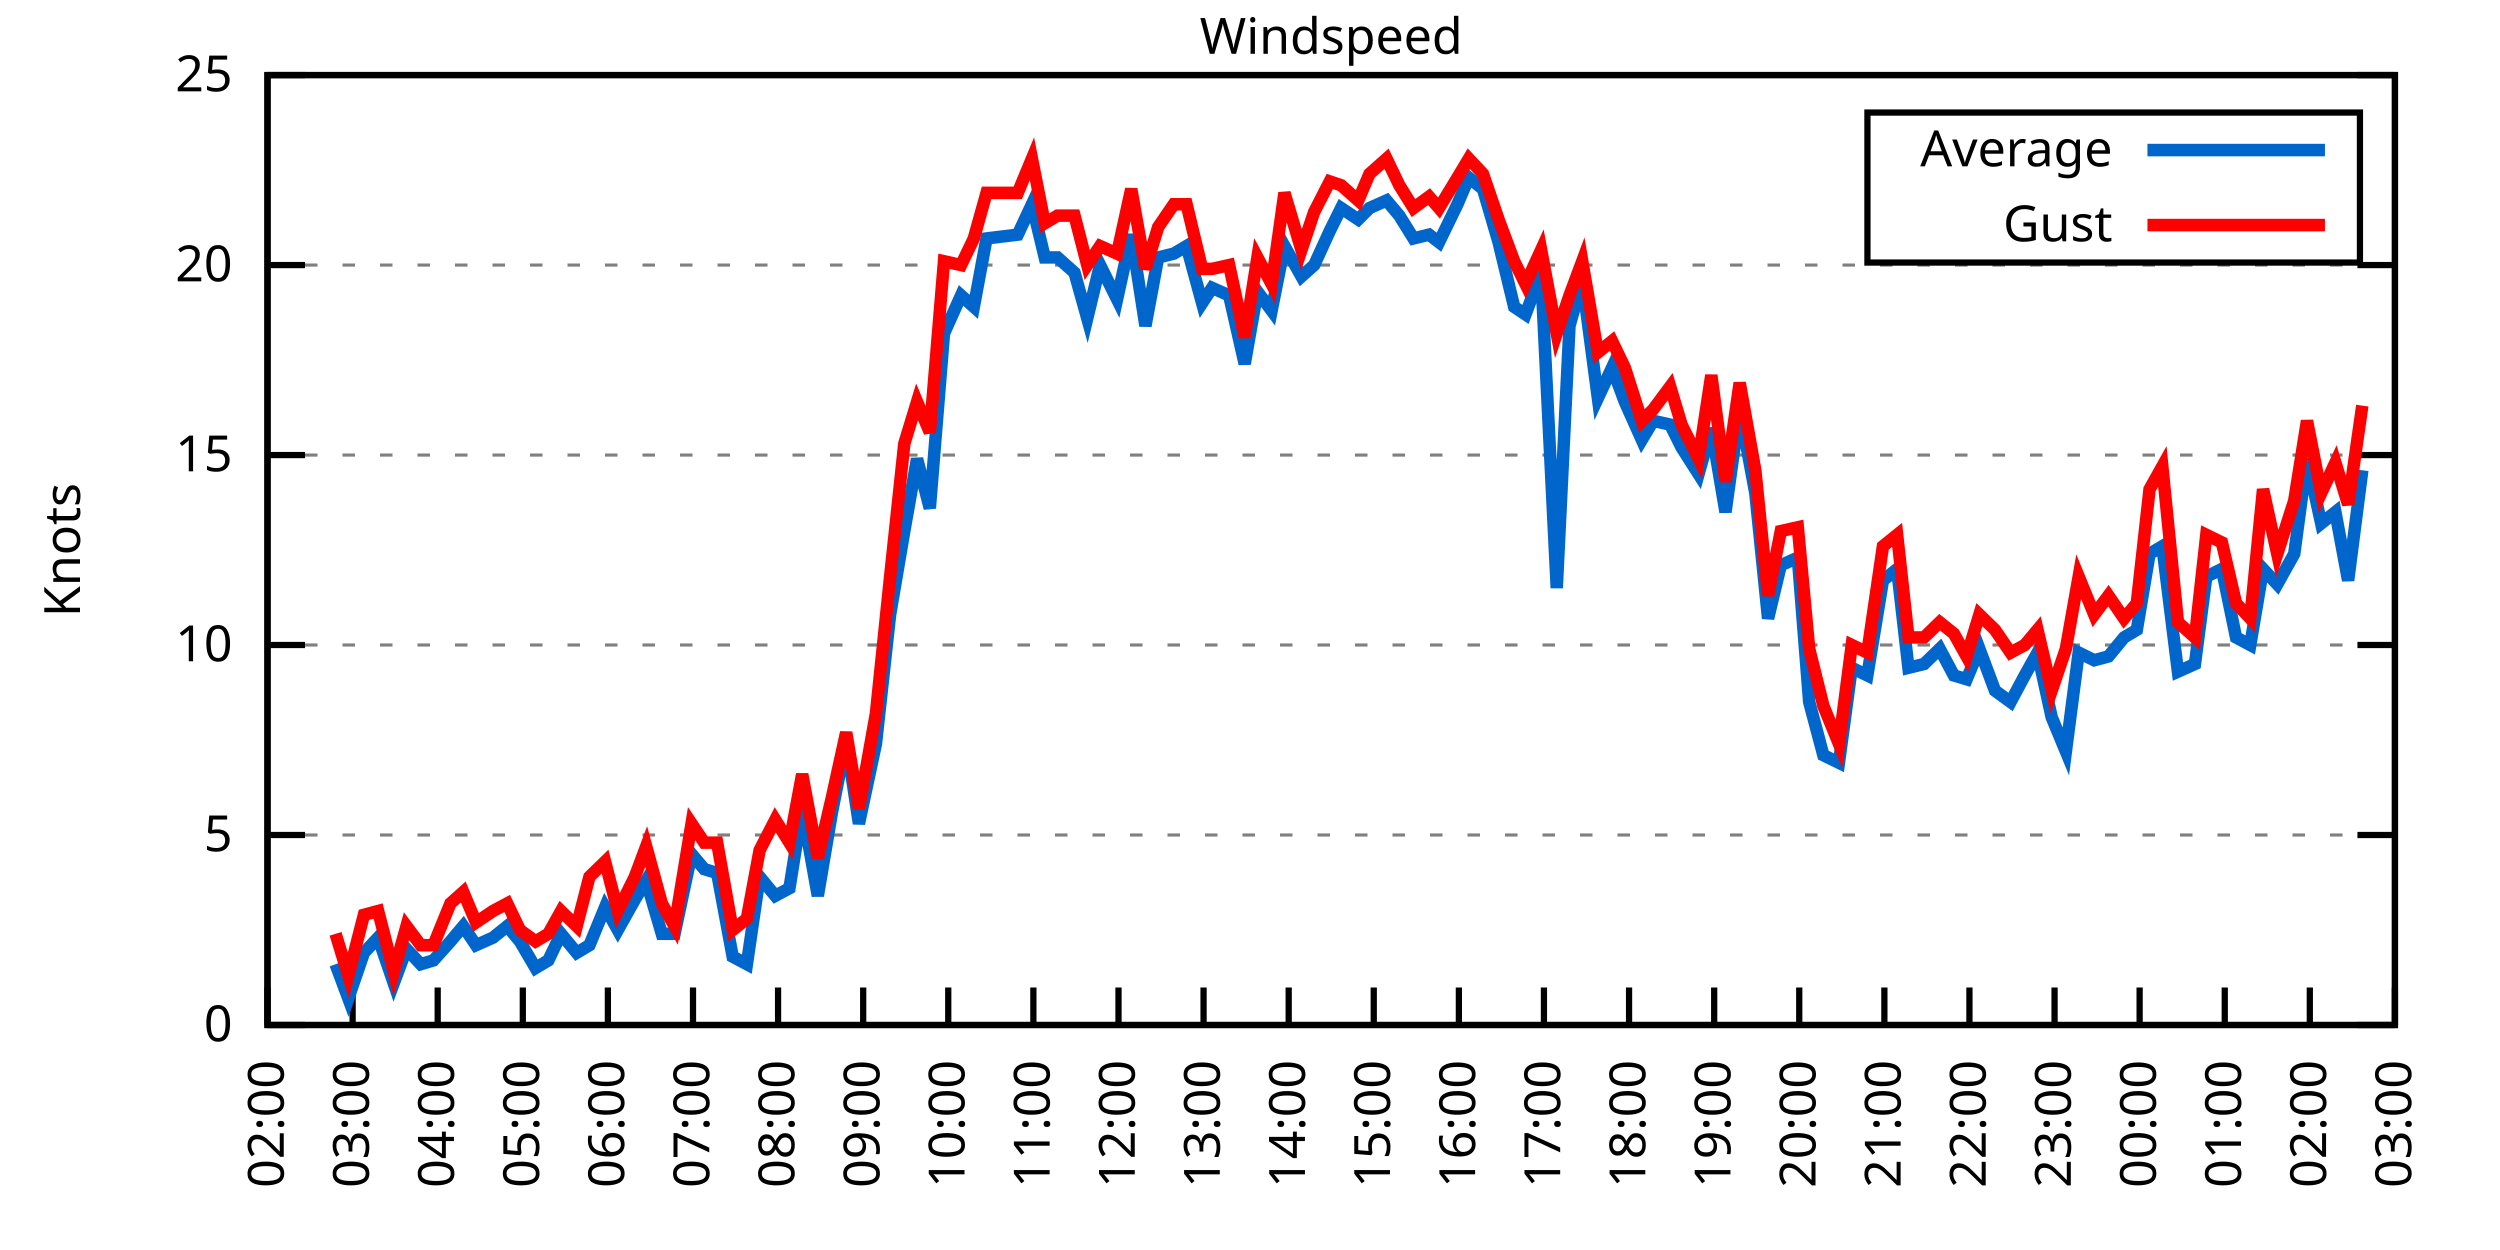
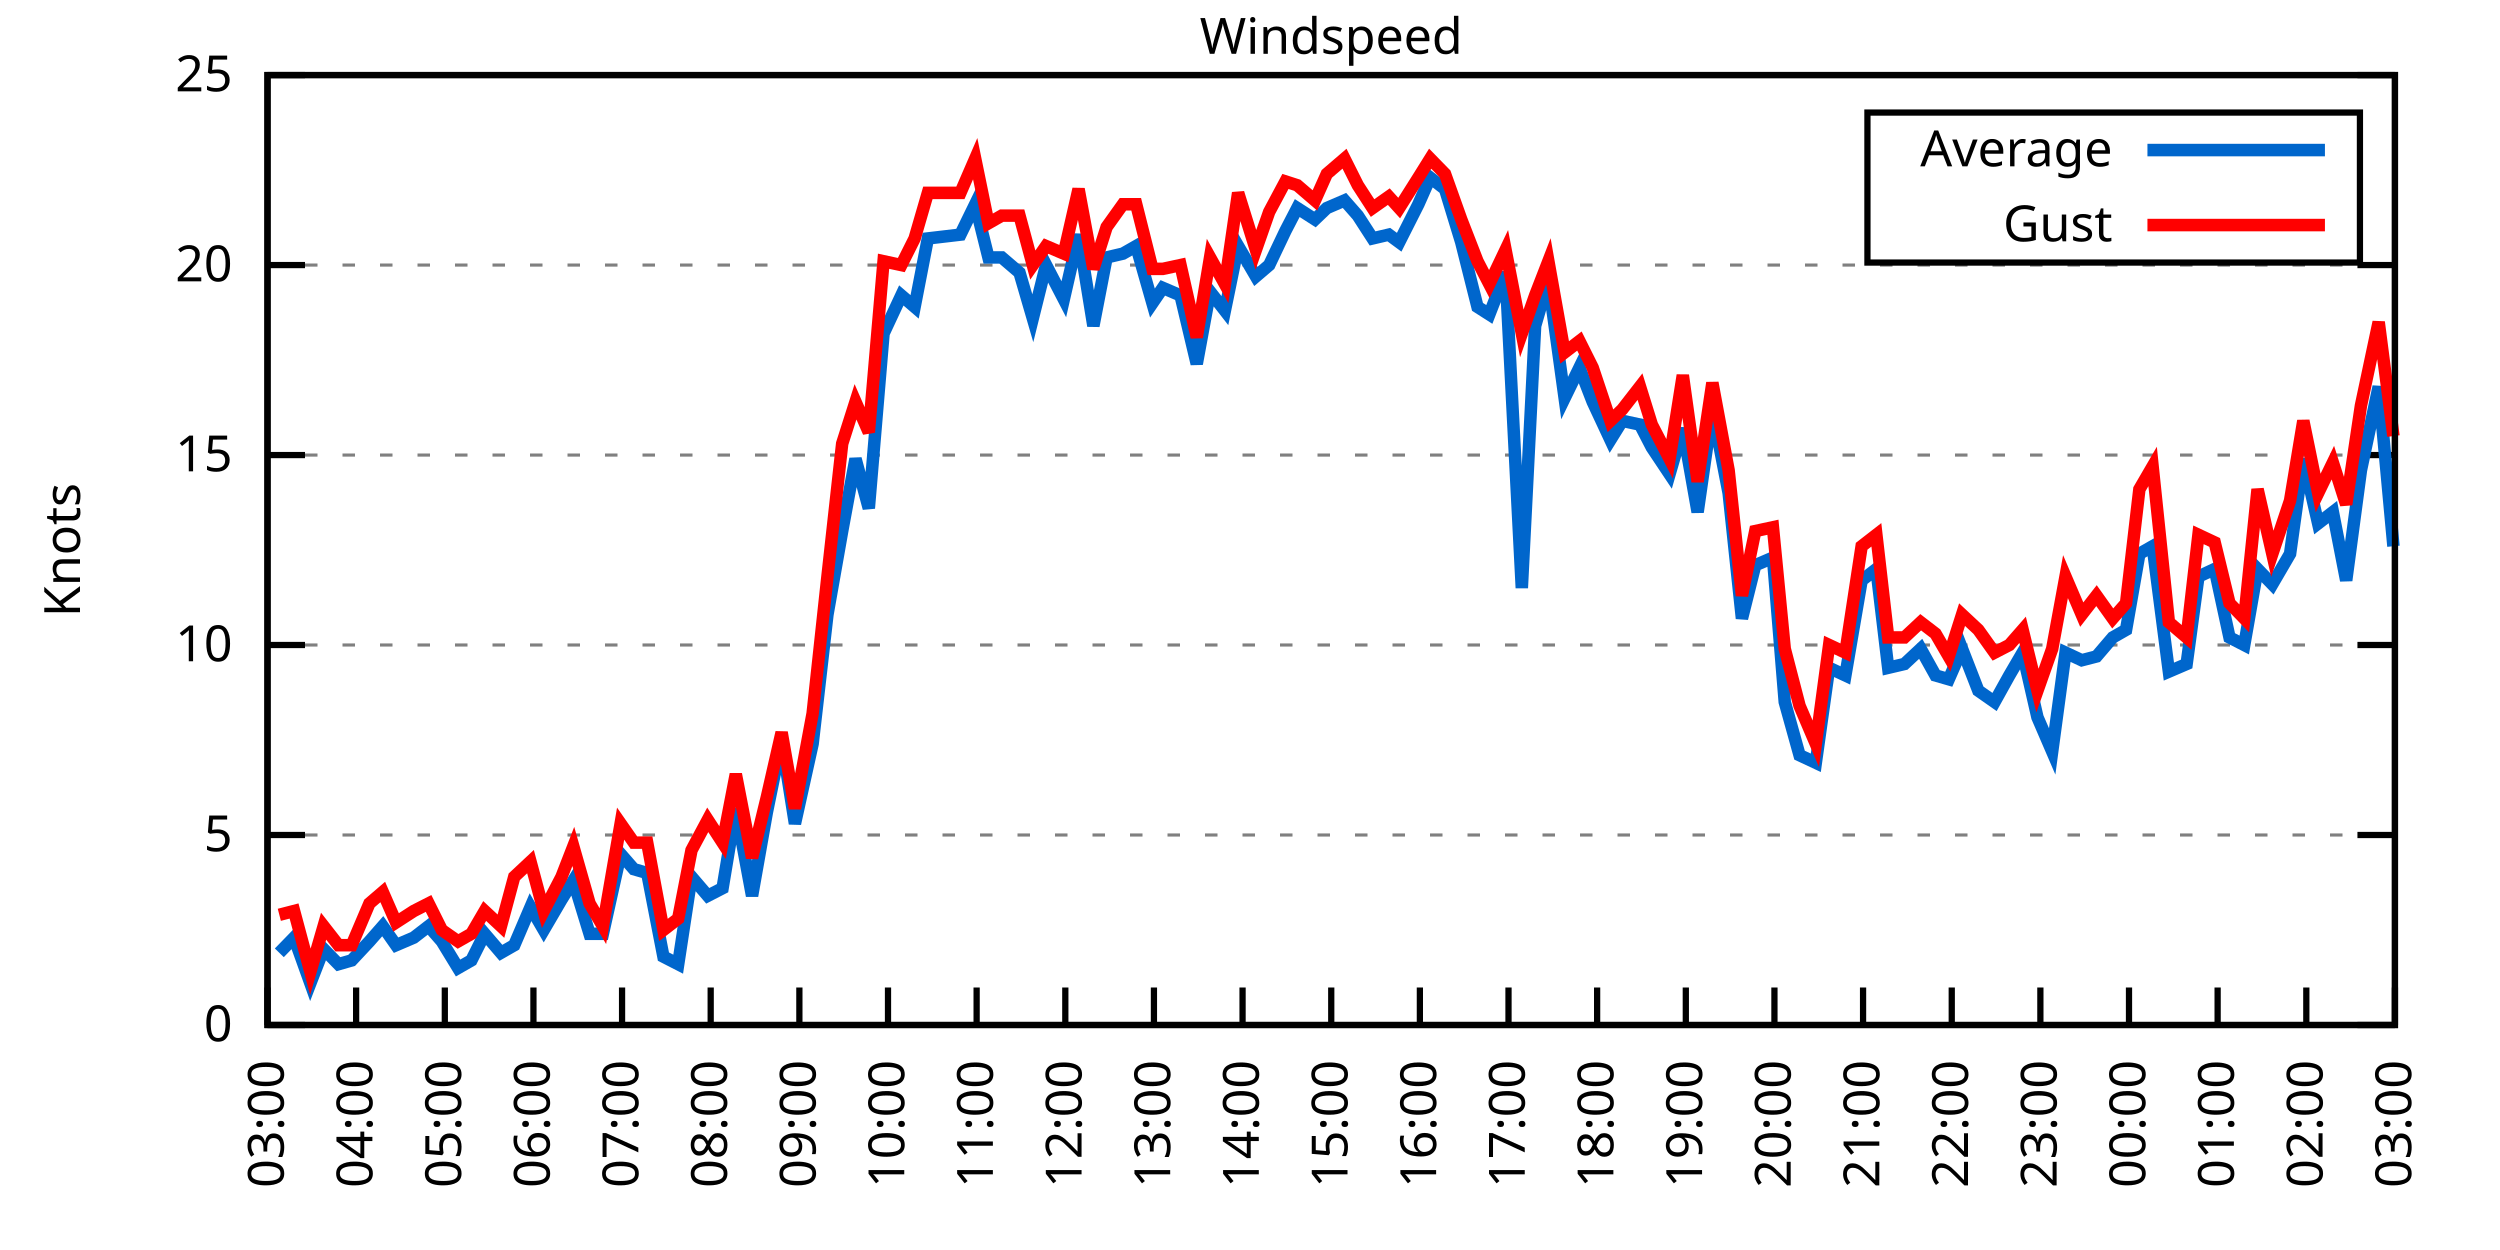
<svg xmlns="http://www.w3.org/2000/svg" xmlns:xlink="http://www.w3.org/1999/xlink" width="400" height="200" viewBox="0 0 400 200">
  <g id="gnuplot_canvas">
    <rect x="0" y="0" width="400" height="200" fill="none" />
    <defs>
      <circle id="gpDot" r="0.5" stroke-width="0.5" stroke="currentColor" />
      <path id="gpPt0" stroke-width="0.333" stroke="currentColor" d="M-1,0 h2 M0,-1 v2" />
      <path id="gpPt1" stroke-width="0.333" stroke="currentColor" d="M-1,-1 L1,1 M1,-1 L-1,1" />
      <path id="gpPt2" stroke-width="0.333" stroke="currentColor" d="M-1,0 L1,0 M0,-1 L0,1 M-1,-1 L1,1 M-1,1 L1,-1" />
      <rect id="gpPt3" stroke-width="0.333" stroke="currentColor" x="-1" y="-1" width="2" height="2" />
      <rect id="gpPt4" stroke-width="0.333" stroke="currentColor" fill="currentColor" x="-1" y="-1" width="2" height="2" />
      <circle id="gpPt5" stroke-width="0.333" stroke="currentColor" cx="0" cy="0" r="1" />
      <use xlink:href="#gpPt5" id="gpPt6" fill="currentColor" stroke="none" />
      <path id="gpPt7" stroke-width="0.333" stroke="currentColor" d="M0,-1.33 L-1.33,0.67 L1.33,0.67 z" />
      <use xlink:href="#gpPt7" id="gpPt8" fill="currentColor" stroke="none" />
      <use xlink:href="#gpPt7" id="gpPt9" stroke="currentColor" transform="rotate(180)" />
      <use xlink:href="#gpPt9" id="gpPt10" fill="currentColor" stroke="none" />
      <use xlink:href="#gpPt3" id="gpPt11" stroke="currentColor" transform="rotate(45)" />
      <use xlink:href="#gpPt11" id="gpPt12" fill="currentColor" stroke="none" />
      <path id="gpPt13" stroke-width="0.333" stroke="currentColor" d="M0,1.330 L1.265,0.411 L0.782,-1.067 L-0.782,-1.076 L-1.265,0.411 z" />
      <use xlink:href="#gpPt13" id="gpPt14" fill="currentColor" stroke="none" />
      <filter id="textbox" filterUnits="objectBoundingBox" x="0" y="0" height="1" width="1">
        <feFlood flood-color="white" flood-opacity="1" result="bgnd" />
        <feComposite in="SourceGraphic" in2="bgnd" operator="atop" />
      </filter>
      <filter id="greybox" filterUnits="objectBoundingBox" x="0" y="0" height="1" width="1">
        <feFlood flood-color="lightgrey" flood-opacity="1" result="grey" />
        <feComposite in="SourceGraphic" in2="grey" operator="atop" />
      </filter>
    </defs>
    <g fill="none" color="white" stroke="currentColor" stroke-width="1.00" stroke-linecap="butt" stroke-linejoin="miter">
</g>
    <g fill="none" color="black" stroke="currentColor" stroke-width="1.00" stroke-linecap="butt" stroke-linejoin="miter">
      <g stroke="none" shape-rendering="crispEdges">
        <polygon fill="rgb(255, 255, 255)" points="42.80,164.00 383.18,164.00 383.18,12.02 42.80,12.02 " />
      </g>
    </g>
    <g fill="none" color="black" stroke="currentColor" stroke-width="1.00" stroke-linecap="butt" stroke-linejoin="miter">
</g>
    <g fill="none" color="black" stroke="black" stroke-width="0.50" stroke-linecap="butt" stroke-linejoin="miter">
</g>
    <g fill="none" color="gray" stroke="currentColor" stroke-width="0.50" stroke-linecap="butt" stroke-linejoin="miter">
      <path stroke="gray" stroke-dasharray="2,4" class="gridline" d="M42.80,164.00 L383.19,164.00  " />
    </g>
    <g fill="none" color="gray" stroke="gray" stroke-width="1.00" stroke-linecap="butt" stroke-linejoin="miter">
</g>
    <g fill="none" color="black" stroke="currentColor" stroke-width="1.00" stroke-linecap="butt" stroke-linejoin="miter">
      <path stroke="black" d="M42.80,164.00 L48.80,164.00 M383.19,164.00 L377.19,164.00  " />
      <g transform="translate(37.20,166.60)" stroke="none" fill="black" font-family="Sans" font-size="8.00" text-anchor="end">
        <text>
          <tspan font-family="Sans"> 0</tspan>
        </text>
      </g>
    </g>
    <g fill="none" color="black" stroke="currentColor" stroke-width="1.00" stroke-linecap="butt" stroke-linejoin="miter">
</g>
    <g fill="none" color="black" stroke="black" stroke-width="0.50" stroke-linecap="butt" stroke-linejoin="miter">
</g>
    <g fill="none" color="gray" stroke="currentColor" stroke-width="0.50" stroke-linecap="butt" stroke-linejoin="miter">
      <path stroke="gray" stroke-dasharray="2,4" class="gridline" d="M42.80,133.60 L383.19,133.60  " />
    </g>
    <g fill="none" color="gray" stroke="gray" stroke-width="1.00" stroke-linecap="butt" stroke-linejoin="miter">
</g>
    <g fill="none" color="black" stroke="currentColor" stroke-width="1.00" stroke-linecap="butt" stroke-linejoin="miter">
      <path stroke="black" d="M42.80,133.60 L48.80,133.60 M383.19,133.60 L377.19,133.60  " />
      <g transform="translate(37.20,136.20)" stroke="none" fill="black" font-family="Sans" font-size="8.00" text-anchor="end">
        <text>
          <tspan font-family="Sans"> 5</tspan>
        </text>
      </g>
    </g>
    <g fill="none" color="black" stroke="currentColor" stroke-width="1.00" stroke-linecap="butt" stroke-linejoin="miter">
</g>
    <g fill="none" color="black" stroke="black" stroke-width="0.50" stroke-linecap="butt" stroke-linejoin="miter">
</g>
    <g fill="none" color="gray" stroke="currentColor" stroke-width="0.50" stroke-linecap="butt" stroke-linejoin="miter">
      <path stroke="gray" stroke-dasharray="2,4" class="gridline" d="M42.80,103.20 L383.19,103.20  " />
    </g>
    <g fill="none" color="gray" stroke="gray" stroke-width="1.00" stroke-linecap="butt" stroke-linejoin="miter">
</g>
    <g fill="none" color="black" stroke="currentColor" stroke-width="1.00" stroke-linecap="butt" stroke-linejoin="miter">
      <path stroke="black" d="M42.80,103.20 L48.80,103.20 M383.19,103.20 L377.19,103.20  " />
      <g transform="translate(37.20,105.80)" stroke="none" fill="black" font-family="Sans" font-size="8.00" text-anchor="end">
        <text>
          <tspan font-family="Sans"> 10</tspan>
        </text>
      </g>
    </g>
    <g fill="none" color="black" stroke="currentColor" stroke-width="1.00" stroke-linecap="butt" stroke-linejoin="miter">
</g>
    <g fill="none" color="black" stroke="black" stroke-width="0.50" stroke-linecap="butt" stroke-linejoin="miter">
</g>
    <g fill="none" color="gray" stroke="currentColor" stroke-width="0.50" stroke-linecap="butt" stroke-linejoin="miter">
      <path stroke="gray" stroke-dasharray="2,4" class="gridline" d="M42.80,72.81 L383.19,72.81  " />
    </g>
    <g fill="none" color="gray" stroke="gray" stroke-width="1.00" stroke-linecap="butt" stroke-linejoin="miter">
</g>
    <g fill="none" color="black" stroke="currentColor" stroke-width="1.00" stroke-linecap="butt" stroke-linejoin="miter">
      <path stroke="black" d="M42.80,72.81 L48.80,72.81 M383.19,72.81 L377.19,72.81  " />
      <g transform="translate(37.20,75.41)" stroke="none" fill="black" font-family="Sans" font-size="8.00" text-anchor="end">
        <text>
          <tspan font-family="Sans"> 15</tspan>
        </text>
      </g>
    </g>
    <g fill="none" color="black" stroke="currentColor" stroke-width="1.00" stroke-linecap="butt" stroke-linejoin="miter">
</g>
    <g fill="none" color="black" stroke="black" stroke-width="0.50" stroke-linecap="butt" stroke-linejoin="miter">
</g>
    <g fill="none" color="gray" stroke="currentColor" stroke-width="0.50" stroke-linecap="butt" stroke-linejoin="miter">
      <path stroke="gray" stroke-dasharray="2,4" class="gridline" d="M42.80,42.41 L383.19,42.41  " />
    </g>
    <g fill="none" color="gray" stroke="gray" stroke-width="1.00" stroke-linecap="butt" stroke-linejoin="miter">
</g>
    <g fill="none" color="black" stroke="currentColor" stroke-width="1.00" stroke-linecap="butt" stroke-linejoin="miter">
      <path stroke="black" d="M42.80,42.41 L48.80,42.41 M383.19,42.41 L377.19,42.41  " />
      <g transform="translate(37.20,45.01)" stroke="none" fill="black" font-family="Sans" font-size="8.00" text-anchor="end">
        <text>
          <tspan font-family="Sans"> 20</tspan>
        </text>
      </g>
    </g>
    <g fill="none" color="black" stroke="currentColor" stroke-width="1.00" stroke-linecap="butt" stroke-linejoin="miter">
</g>
    <g fill="none" color="black" stroke="black" stroke-width="0.50" stroke-linecap="butt" stroke-linejoin="miter">
</g>
    <g fill="none" color="gray" stroke="currentColor" stroke-width="0.50" stroke-linecap="butt" stroke-linejoin="miter">
      <path stroke="gray" stroke-dasharray="2,4" class="gridline" d="M42.80,12.01 L383.19,12.01  " />
    </g>
    <g fill="none" color="gray" stroke="gray" stroke-width="1.00" stroke-linecap="butt" stroke-linejoin="miter">
</g>
    <g fill="none" color="black" stroke="currentColor" stroke-width="1.00" stroke-linecap="butt" stroke-linejoin="miter">
      <path stroke="black" d="M42.80,12.01 L48.80,12.01 M383.19,12.01 L377.19,12.01  " />
      <g transform="translate(37.20,14.61)" stroke="none" fill="black" font-family="Sans" font-size="8.00" text-anchor="end">
        <text>
          <tspan font-family="Sans"> 25</tspan>
        </text>
      </g>
    </g>
    <g fill="none" color="black" stroke="currentColor" stroke-width="1.00" stroke-linecap="butt" stroke-linejoin="miter">
      <path stroke="black" d="M42.80,164.00 L42.80,158.00  " />
      <g transform="translate(45.40,169.60) rotate(270.00)" stroke="none" fill="black" font-family="Sans" font-size="8.00" text-anchor="end">
        <text>
-           <tspan font-family="Sans">02:00</tspan>
-         </text>
-       </g>
-     </g>
-     <g fill="none" color="black" stroke="currentColor" stroke-width="1.00" stroke-linecap="butt" stroke-linejoin="miter">
-       <path stroke="black" d="M56.42,164.00 L56.42,158.00  " />
-       <g transform="translate(59.02,169.60) rotate(270.00)" stroke="none" fill="black" font-family="Sans" font-size="8.00" text-anchor="end">
-         <text>
          <tspan font-family="Sans">03:00</tspan>
        </text>
      </g>
    </g>
    <g fill="none" color="black" stroke="currentColor" stroke-width="1.00" stroke-linecap="butt" stroke-linejoin="miter">
-       <path stroke="black" d="M70.03,164.00 L70.03,158.00  " />
-       <g transform="translate(72.63,169.60) rotate(270.00)" stroke="none" fill="black" font-family="Sans" font-size="8.00" text-anchor="end">
+       <path stroke="black" d="M56.98,164.00 L56.98,158.00  " />
+       <g transform="translate(59.58,169.60) rotate(270.00)" stroke="none" fill="black" font-family="Sans" font-size="8.00" text-anchor="end">
        <text>
          <tspan font-family="Sans">04:00</tspan>
        </text>
      </g>
    </g>
    <g fill="none" color="black" stroke="currentColor" stroke-width="1.00" stroke-linecap="butt" stroke-linejoin="miter">
-       <path stroke="black" d="M83.65,164.00 L83.65,158.00  " />
-       <g transform="translate(86.25,169.60) rotate(270.00)" stroke="none" fill="black" font-family="Sans" font-size="8.00" text-anchor="end">
+       <path stroke="black" d="M71.17,164.00 L71.17,158.00  " />
+       <g transform="translate(73.77,169.60) rotate(270.00)" stroke="none" fill="black" font-family="Sans" font-size="8.00" text-anchor="end">
        <text>
          <tspan font-family="Sans">05:00</tspan>
        </text>
      </g>
    </g>
    <g fill="none" color="black" stroke="currentColor" stroke-width="1.00" stroke-linecap="butt" stroke-linejoin="miter">
-       <path stroke="black" d="M97.26,164.00 L97.26,158.00  " />
-       <g transform="translate(99.86,169.60) rotate(270.00)" stroke="none" fill="black" font-family="Sans" font-size="8.00" text-anchor="end">
+       <path stroke="black" d="M85.35,164.00 L85.35,158.00  " />
+       <g transform="translate(87.95,169.60) rotate(270.00)" stroke="none" fill="black" font-family="Sans" font-size="8.00" text-anchor="end">
        <text>
          <tspan font-family="Sans">06:00</tspan>
        </text>
      </g>
    </g>
    <g fill="none" color="black" stroke="currentColor" stroke-width="1.00" stroke-linecap="butt" stroke-linejoin="miter">
-       <path stroke="black" d="M110.88,164.00 L110.88,158.00  " />
-       <g transform="translate(113.48,169.60) rotate(270.00)" stroke="none" fill="black" font-family="Sans" font-size="8.00" text-anchor="end">
+       <path stroke="black" d="M99.53,164.00 L99.53,158.00  " />
+       <g transform="translate(102.13,169.60) rotate(270.00)" stroke="none" fill="black" font-family="Sans" font-size="8.00" text-anchor="end">
        <text>
          <tspan font-family="Sans">07:00</tspan>
        </text>
      </g>
    </g>
    <g fill="none" color="black" stroke="currentColor" stroke-width="1.00" stroke-linecap="butt" stroke-linejoin="miter">
-       <path stroke="black" d="M124.49,164.00 L124.49,158.00  " />
-       <g transform="translate(127.09,169.60) rotate(270.00)" stroke="none" fill="black" font-family="Sans" font-size="8.00" text-anchor="end">
+       <path stroke="black" d="M113.71,164.00 L113.71,158.00  " />
+       <g transform="translate(116.31,169.60) rotate(270.00)" stroke="none" fill="black" font-family="Sans" font-size="8.00" text-anchor="end">
        <text>
          <tspan font-family="Sans">08:00</tspan>
        </text>
      </g>
    </g>
    <g fill="none" color="black" stroke="currentColor" stroke-width="1.00" stroke-linecap="butt" stroke-linejoin="miter">
-       <path stroke="black" d="M138.11,164.00 L138.11,158.00  " />
-       <g transform="translate(140.71,169.60) rotate(270.00)" stroke="none" fill="black" font-family="Sans" font-size="8.00" text-anchor="end">
+       <path stroke="black" d="M127.90,164.00 L127.90,158.00  " />
+       <g transform="translate(130.50,169.60) rotate(270.00)" stroke="none" fill="black" font-family="Sans" font-size="8.00" text-anchor="end">
        <text>
          <tspan font-family="Sans">09:00</tspan>
        </text>
      </g>
    </g>
    <g fill="none" color="black" stroke="currentColor" stroke-width="1.00" stroke-linecap="butt" stroke-linejoin="miter">
-       <path stroke="black" d="M151.72,164.00 L151.72,158.00  " />
-       <g transform="translate(154.32,169.60) rotate(270.00)" stroke="none" fill="black" font-family="Sans" font-size="8.00" text-anchor="end">
+       <path stroke="black" d="M142.08,164.00 L142.08,158.00  " />
+       <g transform="translate(144.68,169.60) rotate(270.00)" stroke="none" fill="black" font-family="Sans" font-size="8.00" text-anchor="end">
        <text>
          <tspan font-family="Sans">10:00</tspan>
        </text>
      </g>
    </g>
    <g fill="none" color="black" stroke="currentColor" stroke-width="1.00" stroke-linecap="butt" stroke-linejoin="miter">
-       <path stroke="black" d="M165.34,164.00 L165.34,158.00  " />
-       <g transform="translate(167.94,169.60) rotate(270.00)" stroke="none" fill="black" font-family="Sans" font-size="8.00" text-anchor="end">
+       <path stroke="black" d="M156.26,164.00 L156.26,158.00  " />
+       <g transform="translate(158.86,169.60) rotate(270.00)" stroke="none" fill="black" font-family="Sans" font-size="8.00" text-anchor="end">
        <text>
          <tspan font-family="Sans">11:00</tspan>
        </text>
      </g>
    </g>
    <g fill="none" color="black" stroke="currentColor" stroke-width="1.00" stroke-linecap="butt" stroke-linejoin="miter">
-       <path stroke="black" d="M178.96,164.00 L178.96,158.00  " />
-       <g transform="translate(181.56,169.60) rotate(270.00)" stroke="none" fill="black" font-family="Sans" font-size="8.00" text-anchor="end">
+       <path stroke="black" d="M170.45,164.00 L170.45,158.00  " />
+       <g transform="translate(173.05,169.60) rotate(270.00)" stroke="none" fill="black" font-family="Sans" font-size="8.00" text-anchor="end">
        <text>
          <tspan font-family="Sans">12:00</tspan>
        </text>
      </g>
    </g>
    <g fill="none" color="black" stroke="currentColor" stroke-width="1.00" stroke-linecap="butt" stroke-linejoin="miter">
-       <path stroke="black" d="M192.57,164.00 L192.57,158.00  " />
-       <g transform="translate(195.17,169.60) rotate(270.00)" stroke="none" fill="black" font-family="Sans" font-size="8.00" text-anchor="end">
+       <path stroke="black" d="M184.63,164.00 L184.63,158.00  " />
+       <g transform="translate(187.23,169.60) rotate(270.00)" stroke="none" fill="black" font-family="Sans" font-size="8.00" text-anchor="end">
        <text>
          <tspan font-family="Sans">13:00</tspan>
        </text>
      </g>
    </g>
    <g fill="none" color="black" stroke="currentColor" stroke-width="1.00" stroke-linecap="butt" stroke-linejoin="miter">
-       <path stroke="black" d="M206.19,164.00 L206.19,158.00  " />
-       <g transform="translate(208.79,169.60) rotate(270.00)" stroke="none" fill="black" font-family="Sans" font-size="8.00" text-anchor="end">
+       <path stroke="black" d="M198.81,164.00 L198.81,158.00  " />
+       <g transform="translate(201.41,169.60) rotate(270.00)" stroke="none" fill="black" font-family="Sans" font-size="8.00" text-anchor="end">
        <text>
          <tspan font-family="Sans">14:00</tspan>
        </text>
      </g>
    </g>
    <g fill="none" color="black" stroke="currentColor" stroke-width="1.00" stroke-linecap="butt" stroke-linejoin="miter">
-       <path stroke="black" d="M219.80,164.00 L219.80,158.00  " />
-       <g transform="translate(222.40,169.60) rotate(270.00)" stroke="none" fill="black" font-family="Sans" font-size="8.00" text-anchor="end">
+       <path stroke="black" d="M213.00,164.00 L213.00,158.00  " />
+       <g transform="translate(215.60,169.60) rotate(270.00)" stroke="none" fill="black" font-family="Sans" font-size="8.00" text-anchor="end">
        <text>
          <tspan font-family="Sans">15:00</tspan>
        </text>
      </g>
    </g>
    <g fill="none" color="black" stroke="currentColor" stroke-width="1.00" stroke-linecap="butt" stroke-linejoin="miter">
-       <path stroke="black" d="M233.42,164.00 L233.42,158.00  " />
-       <g transform="translate(236.02,169.60) rotate(270.00)" stroke="none" fill="black" font-family="Sans" font-size="8.00" text-anchor="end">
+       <path stroke="black" d="M227.18,164.00 L227.18,158.00  " />
+       <g transform="translate(229.78,169.60) rotate(270.00)" stroke="none" fill="black" font-family="Sans" font-size="8.00" text-anchor="end">
        <text>
          <tspan font-family="Sans">16:00</tspan>
        </text>
      </g>
    </g>
    <g fill="none" color="black" stroke="currentColor" stroke-width="1.00" stroke-linecap="butt" stroke-linejoin="miter">
-       <path stroke="black" d="M247.03,164.00 L247.03,158.00  " />
-       <g transform="translate(249.63,169.60) rotate(270.00)" stroke="none" fill="black" font-family="Sans" font-size="8.00" text-anchor="end">
+       <path stroke="black" d="M241.36,164.00 L241.36,158.00  " />
+       <g transform="translate(243.96,169.60) rotate(270.00)" stroke="none" fill="black" font-family="Sans" font-size="8.00" text-anchor="end">
        <text>
          <tspan font-family="Sans">17:00</tspan>
        </text>
      </g>
    </g>
    <g fill="none" color="black" stroke="currentColor" stroke-width="1.00" stroke-linecap="butt" stroke-linejoin="miter">
-       <path stroke="black" d="M260.65,164.00 L260.65,158.00  " />
-       <g transform="translate(263.25,169.60) rotate(270.00)" stroke="none" fill="black" font-family="Sans" font-size="8.00" text-anchor="end">
+       <path stroke="black" d="M255.54,164.00 L255.54,158.00  " />
+       <g transform="translate(258.14,169.60) rotate(270.00)" stroke="none" fill="black" font-family="Sans" font-size="8.00" text-anchor="end">
        <text>
          <tspan font-family="Sans">18:00</tspan>
        </text>
      </g>
    </g>
    <g fill="none" color="black" stroke="currentColor" stroke-width="1.00" stroke-linecap="butt" stroke-linejoin="miter">
-       <path stroke="black" d="M274.27,164.00 L274.27,158.00  " />
-       <g transform="translate(276.87,169.60) rotate(270.00)" stroke="none" fill="black" font-family="Sans" font-size="8.00" text-anchor="end">
+       <path stroke="black" d="M269.73,164.00 L269.73,158.00  " />
+       <g transform="translate(272.33,169.60) rotate(270.00)" stroke="none" fill="black" font-family="Sans" font-size="8.00" text-anchor="end">
        <text>
          <tspan font-family="Sans">19:00</tspan>
        </text>
      </g>
    </g>
    <g fill="none" color="black" stroke="currentColor" stroke-width="1.00" stroke-linecap="butt" stroke-linejoin="miter">
-       <path stroke="black" d="M287.88,164.00 L287.88,158.00  " />
-       <g transform="translate(290.48,169.60) rotate(270.00)" stroke="none" fill="black" font-family="Sans" font-size="8.00" text-anchor="end">
+       <path stroke="black" d="M283.91,164.00 L283.91,158.00  " />
+       <g transform="translate(286.51,169.60) rotate(270.00)" stroke="none" fill="black" font-family="Sans" font-size="8.00" text-anchor="end">
        <text>
          <tspan font-family="Sans">20:00</tspan>
        </text>
      </g>
    </g>
    <g fill="none" color="black" stroke="currentColor" stroke-width="1.00" stroke-linecap="butt" stroke-linejoin="miter">
-       <path stroke="black" d="M301.50,164.00 L301.50,158.00  " />
-       <g transform="translate(304.10,169.60) rotate(270.00)" stroke="none" fill="black" font-family="Sans" font-size="8.00" text-anchor="end">
+       <path stroke="black" d="M298.09,164.00 L298.09,158.00  " />
+       <g transform="translate(300.69,169.60) rotate(270.00)" stroke="none" fill="black" font-family="Sans" font-size="8.00" text-anchor="end">
        <text>
          <tspan font-family="Sans">21:00</tspan>
        </text>
      </g>
    </g>
    <g fill="none" color="black" stroke="currentColor" stroke-width="1.00" stroke-linecap="butt" stroke-linejoin="miter">
-       <path stroke="black" d="M315.11,164.00 L315.11,158.00  " />
-       <g transform="translate(317.71,169.60) rotate(270.00)" stroke="none" fill="black" font-family="Sans" font-size="8.00" text-anchor="end">
+       <path stroke="black" d="M312.28,164.00 L312.28,158.00  " />
+       <g transform="translate(314.88,169.60) rotate(270.00)" stroke="none" fill="black" font-family="Sans" font-size="8.00" text-anchor="end">
        <text>
          <tspan font-family="Sans">22:00</tspan>
        </text>
      </g>
    </g>
    <g fill="none" color="black" stroke="currentColor" stroke-width="1.00" stroke-linecap="butt" stroke-linejoin="miter">
-       <path stroke="black" d="M328.73,164.00 L328.73,158.00  " />
-       <g transform="translate(331.33,169.60) rotate(270.00)" stroke="none" fill="black" font-family="Sans" font-size="8.00" text-anchor="end">
+       <path stroke="black" d="M326.46,164.00 L326.46,158.00  " />
+       <g transform="translate(329.06,169.60) rotate(270.00)" stroke="none" fill="black" font-family="Sans" font-size="8.00" text-anchor="end">
        <text>
          <tspan font-family="Sans">23:00</tspan>
        </text>
      </g>
    </g>
    <g fill="none" color="black" stroke="currentColor" stroke-width="1.00" stroke-linecap="butt" stroke-linejoin="miter">
-       <path stroke="black" d="M342.34,164.00 L342.34,158.00  " />
-       <g transform="translate(344.94,169.60) rotate(270.00)" stroke="none" fill="black" font-family="Sans" font-size="8.00" text-anchor="end">
+       <path stroke="black" d="M340.64,164.00 L340.64,158.00  " />
+       <g transform="translate(343.24,169.60) rotate(270.00)" stroke="none" fill="black" font-family="Sans" font-size="8.00" text-anchor="end">
        <text>
          <tspan font-family="Sans">00:00</tspan>
        </text>
      </g>
    </g>
    <g fill="none" color="black" stroke="currentColor" stroke-width="1.00" stroke-linecap="butt" stroke-linejoin="miter">
-       <path stroke="black" d="M355.96,164.00 L355.96,158.00  " />
-       <g transform="translate(358.56,169.60) rotate(270.00)" stroke="none" fill="black" font-family="Sans" font-size="8.00" text-anchor="end">
+       <path stroke="black" d="M354.82,164.00 L354.82,158.00  " />
+       <g transform="translate(357.42,169.60) rotate(270.00)" stroke="none" fill="black" font-family="Sans" font-size="8.00" text-anchor="end">
        <text>
          <tspan font-family="Sans">01:00</tspan>
        </text>
      </g>
    </g>
    <g fill="none" color="black" stroke="currentColor" stroke-width="1.00" stroke-linecap="butt" stroke-linejoin="miter">
-       <path stroke="black" d="M369.57,164.00 L369.57,158.00  " />
-       <g transform="translate(372.17,169.60) rotate(270.00)" stroke="none" fill="black" font-family="Sans" font-size="8.00" text-anchor="end">
+       <path stroke="black" d="M369.01,164.00 L369.01,158.00  " />
+       <g transform="translate(371.61,169.60) rotate(270.00)" stroke="none" fill="black" font-family="Sans" font-size="8.00" text-anchor="end">
        <text>
          <tspan font-family="Sans">02:00</tspan>
        </text>
      </g>
    </g>
    <g fill="none" color="black" stroke="currentColor" stroke-width="1.00" stroke-linecap="butt" stroke-linejoin="miter">
      <path stroke="black" d="M383.19,164.00 L383.19,158.00  " />
      <g transform="translate(385.79,169.60) rotate(270.00)" stroke="none" fill="black" font-family="Sans" font-size="8.00" text-anchor="end">
        <text>
          <tspan font-family="Sans">03:00</tspan>
        </text>
      </g>
    </g>
    <g fill="none" color="black" stroke="currentColor" stroke-width="1.00" stroke-linecap="butt" stroke-linejoin="miter">
</g>
    <g fill="none" color="black" stroke="currentColor" stroke-width="1.00" stroke-linecap="butt" stroke-linejoin="miter">
      <path stroke="black" d="M42.80,12.01 L42.80,164.00 L383.19,164.00 L383.19,12.01 L42.80,12.01 Z  " />
    </g>
    <g fill="none" color="black" stroke="currentColor" stroke-width="1.00" stroke-linecap="butt" stroke-linejoin="miter">
</g>
    <g fill="none" color="black" stroke="currentColor" stroke-width="1.00" stroke-linecap="butt" stroke-linejoin="miter">
      <path stroke="black" d="M298.79,42.01 L298.79,18.01 L377.59,18.01 L377.59,42.01 L298.79,42.01 Z  " />
    </g>
    <g id="Windspeed_plot_1">
      <g fill="none" color="white" stroke="black" stroke-width="2.00" stroke-linecap="butt" stroke-linejoin="miter">
</g>
      <g fill="none" color="black" stroke="currentColor" stroke-width="2.00" stroke-linecap="butt" stroke-linejoin="miter">
        <g transform="translate(337.99,26.61)" stroke="none" fill="black" font-family="Sans" font-size="8.00" text-anchor="end">
          <text>
            <tspan font-family="Sans">Average</tspan>
          </text>
        </g>
      </g>
      <g fill="none" color="black" stroke="currentColor" stroke-width="2.00" stroke-linecap="butt" stroke-linejoin="miter">
-         <path stroke="rgb(  0, 102, 204)" d="M343.59,24.01 L371.99,24.01 M53.69,154.27 L55.73,159.74 L58.23,152.45 L60.50,150.02 L63.00,157.31 L65.04,151.84   L67.31,154.27 L69.35,153.66 L72.07,150.62 L74.12,148.19 L76.16,151.23 L78.88,150.02 L81.15,148.19 L83.19,150.62   L85.69,154.88 L87.73,153.66 L89.77,149.41 L92.27,152.45 L94.31,151.23 L96.81,145.15 L98.85,148.80 L101.57,143.94   L103.39,140.90 L105.89,149.41 L107.93,149.41 L110.65,136.64 L112.69,139.07 L114.74,139.68 L117.23,153.06 L119.50,154.27   L121.54,140.29 L124.04,143.33 L126.31,142.11 L128.35,129.35 L130.85,143.33 L133.12,129.95 L135.39,118.40 L137.43,131.78   L140.15,119.01 L142.42,98.34 L144.69,84.97 L146.73,73.41 L148.77,81.32 L151.04,53.35 L153.77,47.27 L155.81,49.10   L157.85,38.15 L162.84,37.54 L165.11,32.68 L167.16,41.19 L169.20,41.19 L171.92,43.62 L173.96,50.92 L176.01,42.41   L178.73,47.88 L181.00,37.54 L183.27,52.14 L185.31,41.19 L187.81,40.58 L189.85,39.37 L192.34,48.49 L193.93,46.06   L196.66,47.27 L199.15,58.21 L201.19,46.66 L203.46,49.70 L205.51,39.37 L208.23,44.23 L210.27,42.41 L212.77,36.94   L214.58,33.29 L217.31,35.11 L219.12,33.29 L221.85,32.07 L223.89,34.50 L226.16,38.15 L228.65,37.54 L230.24,38.76   L233.19,32.68 L235.01,28.42 L237.28,30.25 L239.77,38.76 L242.27,49.10 L244.08,50.31 L246.58,43.62 L249.08,94.08   L251.12,52.14 L253.16,44.84 L255.66,63.69 L257.93,58.82 L259.97,64.29 L262.69,70.37 L264.51,67.33 L267.23,67.94   L269.05,71.59 L271.77,75.85 L273.81,68.55 L276.08,81.93 L278.35,65.51 L280.85,78.89 L282.89,98.95 L284.93,90.44   L287.65,89.22 L289.47,112.32 L291.74,120.83 L294.23,122.05 L296.28,106.85 L298.77,108.07 L301.27,92.87 L303.54,91.04   L305.35,106.85 L307.85,106.24 L310.35,103.81 L312.62,108.07 L314.66,108.68 L316.70,103.81 L319.20,110.50 L321.69,112.32   L323.96,108.07 L326.00,104.42 L328.27,114.76 L330.54,120.23 L332.59,104.42 L335.08,105.64 L337.35,105.03 L339.85,101.99   L341.89,100.77 L343.93,88.61 L345.97,87.40 L348.47,107.46 L351.19,106.24 L353.01,92.26 L355.50,91.04 L357.77,101.99   L360.04,103.20 L362.09,91.04 L364.36,93.48 L367.08,88.61 L369.12,73.41 L371.39,83.75 L373.66,81.93 L375.70,92.87   L377.97,75.24  " />
+         <path stroke="rgb(  0, 102, 204)" d="M343.59,24.01 L371.99,24.01 M44.69,152.45 L47.05,150.02 L49.66,157.31 L51.78,151.84 L54.15,154.27 L56.27,153.66   L59.11,150.62 L61.24,148.19 L63.37,151.23 L66.20,150.02 L68.57,148.19 L70.69,150.62 L73.29,154.88 L75.42,153.66   L77.55,149.41 L80.15,152.45 L82.28,151.23 L84.88,145.15 L87.00,148.80 L89.84,143.94 L91.73,140.90 L94.33,149.41   L96.46,149.41 L99.30,136.64 L101.42,139.07 L103.55,139.68 L106.15,153.06 L108.51,154.27 L110.64,140.29 L113.24,143.33   L115.61,142.11 L117.73,129.35 L120.33,143.33 L122.70,129.95 L125.06,118.40 L127.19,131.78 L130.02,119.01 L132.39,98.34   L134.75,84.97 L136.88,73.41 L139.01,81.32 L141.37,53.35 L144.21,47.27 L146.34,49.10 L148.46,38.15 L153.66,37.54   L156.03,32.68 L158.15,41.19 L160.28,41.19 L163.12,43.62 L165.25,50.92 L167.37,42.41 L170.21,47.88 L172.57,37.54   L174.94,52.14 L177.06,41.19 L179.67,40.58 L181.79,39.37 L184.39,48.49 L186.05,46.06 L188.88,47.27 L191.48,58.21   L193.61,46.66 L195.98,49.70 L198.10,39.37 L200.94,44.23 L203.07,42.41 L205.67,36.94 L207.56,33.29 L210.39,35.11   L212.29,33.29 L215.12,32.07 L217.25,34.50 L219.61,38.15 L222.21,37.54 L223.87,38.76 L226.94,32.68 L228.83,28.42   L231.20,30.25 L233.80,38.76 L236.40,49.10 L238.29,50.31 L240.89,43.62 L243.49,94.08 L245.62,52.14 L247.74,44.84   L250.34,63.69 L252.71,58.82 L254.83,64.29 L257.67,70.37 L259.56,67.33 L262.40,67.94 L264.29,71.59 L267.13,75.85   L269.25,68.55 L271.62,81.93 L273.98,65.51 L276.58,78.89 L278.71,98.95 L280.84,90.44 L283.67,89.22 L285.56,112.32   L287.93,120.83 L290.53,122.05 L292.66,106.85 L295.26,108.07 L297.86,92.87 L300.22,91.04 L302.11,106.85 L304.71,106.24   L307.31,103.81 L309.68,108.07 L311.80,108.68 L313.93,103.81 L316.53,110.50 L319.13,112.32 L321.49,108.07 L323.62,104.42   L325.99,114.76 L328.35,120.23 L330.48,104.42 L333.08,105.64 L335.44,105.03 L338.04,101.99 L340.17,100.77 L342.30,88.61   L344.42,87.40 L347.02,107.46 L349.86,106.24 L351.75,92.26 L354.35,91.04 L356.72,101.99 L359.08,103.20 L361.21,91.04   L363.57,93.48 L366.41,88.61 L368.53,73.41 L370.90,83.75 L373.26,81.93 L375.39,92.87 L377.75,75.24 L380.59,61.86   L382.95,87.40  " />
      </g>
    </g>
    <g id="Windspeed_plot_2">
      <g fill="none" color="black" stroke="currentColor" stroke-width="2.00" stroke-linecap="butt" stroke-linejoin="miter">
        <g transform="translate(337.99,38.61)" stroke="none" fill="black" font-family="Sans" font-size="8.00" text-anchor="end">
          <text>
            <tspan font-family="Sans">Gust</tspan>
          </text>
        </g>
      </g>
      <g fill="none" color="black" stroke="currentColor" stroke-width="2.00" stroke-linecap="butt" stroke-linejoin="miter">
-         <path stroke="rgb(255,   0,   0)" d="M343.59,36.01 L371.99,36.01 M53.69,149.41 L55.73,156.10 L58.23,146.37 L60.50,145.76 L63.00,155.49 L65.04,148.19   L67.31,151.23 L69.35,151.23 L72.07,144.55 L74.12,142.72 L76.16,147.59 L78.88,145.76 L81.15,144.55 L83.19,148.80   L85.69,150.62 L87.73,149.41 L89.77,145.76 L92.27,148.19 L94.31,140.29 L96.81,137.86 L98.85,145.76 L101.57,140.29   L103.39,135.43 L105.89,144.55 L107.93,148.19 L110.65,131.78 L112.69,134.82 L114.74,134.82 L117.23,148.80 L119.50,146.98   L121.54,136.03 L124.04,131.17 L126.31,134.82 L128.35,123.87 L130.85,137.25 L133.12,127.52 L135.39,117.19 L137.43,129.35   L140.15,114.15 L142.42,92.26 L144.69,70.98 L146.73,64.29 L148.77,69.16 L151.04,41.80 L153.77,42.41 L155.81,38.15   L157.85,30.86 L162.84,30.86 L165.11,25.39 L167.16,35.72 L169.20,34.50 L171.92,34.50 L173.96,42.41 L176.01,39.37   L178.73,40.58 L181.00,30.25 L183.27,43.02 L185.31,36.33 L187.81,32.68 L189.85,32.68 L192.34,43.02 L193.93,43.02   L196.66,42.41 L199.15,53.96 L201.19,41.19 L203.46,45.45 L205.51,30.86 L208.23,39.98 L210.27,33.90 L212.77,29.03   L214.58,29.64 L217.31,32.07 L219.12,27.82 L221.85,25.39 L223.89,29.64 L226.16,33.29 L228.65,31.46 L230.24,33.29   L233.19,28.42 L235.01,25.39 L237.28,27.82 L239.77,35.11 L242.27,41.80 L244.08,45.45 L246.58,39.98 L249.08,53.35   L251.12,47.27 L253.16,41.80 L255.66,56.39 L257.93,54.57 L259.97,58.82 L262.69,67.33 L264.51,65.51 L267.23,61.86   L269.05,67.94 L271.77,73.41 L273.81,60.04 L276.08,77.06 L278.35,61.25 L280.85,75.24 L282.89,95.30 L284.93,84.97   L287.65,84.36 L289.47,103.81 L291.74,112.93 L294.23,119.01 L296.28,103.20 L298.77,104.42 L301.27,87.40 L303.54,85.57   L305.35,101.99 L307.85,101.99 L310.35,99.56 L312.62,101.38 L314.66,105.03 L316.70,98.34 L319.20,100.77 L321.69,104.42   L323.96,103.20 L326.00,100.77 L328.27,110.50 L330.54,103.81 L332.59,92.26 L335.08,98.34 L337.35,95.30 L339.85,98.95   L341.89,96.52 L343.93,78.28 L345.97,74.63 L348.47,99.56 L351.19,101.99 L353.01,85.57 L355.50,86.79 L357.77,96.52   L360.04,98.95 L362.09,78.28 L364.36,88.61 L367.08,80.10 L369.12,67.33 L371.39,78.89 L373.66,74.02 L375.70,80.71   L377.97,64.90  " />
+         <path stroke="rgb(255,   0,   0)" d="M343.59,36.01 L371.99,36.01 M44.69,146.37 L47.05,145.76 L49.66,155.49 L51.78,148.19 L54.15,151.23 L56.27,151.23   L59.11,144.55 L61.24,142.72 L63.37,147.59 L66.20,145.76 L68.57,144.55 L70.69,148.80 L73.29,150.62 L75.42,149.41   L77.55,145.76 L80.15,148.19 L82.28,140.29 L84.88,137.86 L87.00,145.76 L89.84,140.29 L91.73,135.43 L94.33,144.55   L96.46,148.19 L99.30,131.78 L101.42,134.82 L103.55,134.82 L106.15,148.80 L108.51,146.98 L110.64,136.03 L113.24,131.17   L115.61,134.82 L117.73,123.87 L120.33,137.25 L122.70,127.52 L125.06,117.19 L127.19,129.35 L130.02,114.15 L132.39,92.26   L134.75,70.98 L136.88,64.29 L139.01,69.16 L141.37,41.80 L144.21,42.41 L146.34,38.15 L148.46,30.86 L153.66,30.86   L156.03,25.39 L158.15,35.72 L160.28,34.50 L163.12,34.50 L165.25,42.41 L167.37,39.37 L170.21,40.58 L172.57,30.25   L174.94,43.02 L177.06,36.33 L179.67,32.68 L181.79,32.68 L184.39,43.02 L186.05,43.02 L188.88,42.41 L191.48,53.96   L193.61,41.19 L195.98,45.45 L198.10,30.86 L200.94,39.98 L203.07,33.90 L205.67,29.03 L207.56,29.64 L210.39,32.07   L212.29,27.82 L215.12,25.39 L217.25,29.64 L219.61,33.29 L222.21,31.46 L223.87,33.29 L226.94,28.42 L228.83,25.39   L231.20,27.82 L233.80,35.11 L236.40,41.80 L238.29,45.45 L240.89,39.98 L243.49,53.35 L245.62,47.27 L247.74,41.80   L250.34,56.39 L252.71,54.57 L254.83,58.82 L257.67,67.33 L259.56,65.51 L262.40,61.86 L264.29,67.94 L267.13,73.41   L269.25,60.04 L271.62,77.06 L273.98,61.25 L276.58,75.24 L278.71,95.30 L280.84,84.97 L283.67,84.36 L285.56,103.81   L287.93,112.93 L290.53,119.01 L292.66,103.20 L295.26,104.42 L297.86,87.40 L300.22,85.57 L302.11,101.99 L304.71,101.99   L307.31,99.56 L309.68,101.38 L311.80,105.03 L313.93,98.34 L316.53,100.77 L319.13,104.42 L321.49,103.20 L323.62,100.77   L325.99,110.50 L328.35,103.81 L330.48,92.26 L333.08,98.34 L335.44,95.30 L338.04,98.95 L340.17,96.52 L342.30,78.28   L344.42,74.63 L347.02,99.56 L349.86,101.99 L351.75,85.57 L354.35,86.79 L356.72,96.52 L359.08,98.95 L361.21,78.28   L363.57,88.61 L366.41,80.10 L368.53,67.33 L370.90,78.89 L373.26,74.02 L375.39,80.71 L377.75,64.90 L380.59,51.53   L382.95,69.77  " />
      </g>
    </g>
    <g fill="none" color="black" stroke="currentColor" stroke-width="2.00" stroke-linecap="butt" stroke-linejoin="miter">
</g>
    <g fill="none" color="black" stroke="black" stroke-width="1.00" stroke-linecap="butt" stroke-linejoin="miter">
</g>
    <g fill="none" color="black" stroke="currentColor" stroke-width="1.00" stroke-linecap="butt" stroke-linejoin="miter">
      <path stroke="black" d="M42.80,12.01 L42.80,164.00 L383.19,164.00 L383.19,12.01 L42.80,12.01 Z  " />
      <g transform="translate(12.80,88.01) rotate(270.00)" stroke="none" fill="black" font-family="Sans" font-size="8.00" text-anchor="middle">
        <text>
          <tspan font-family="Sans">Knots</tspan>
        </text>
      </g>
    </g>
    <g fill="none" color="black" stroke="currentColor" stroke-width="1.00" stroke-linecap="butt" stroke-linejoin="miter">
</g>
    <g fill="none" color="black" stroke="currentColor" stroke-width="1.00" stroke-linecap="butt" stroke-linejoin="miter">
      <g transform="translate(212.99,8.61)" stroke="none" fill="black" font-family="Sans" font-size="8.00" text-anchor="middle">
        <text>
          <tspan font-family="Sans">Windspeed</tspan>
        </text>
      </g>
    </g>
    <g fill="none" color="black" stroke="currentColor" stroke-width="1.00" stroke-linecap="butt" stroke-linejoin="miter">
</g>
  </g>
</svg>
